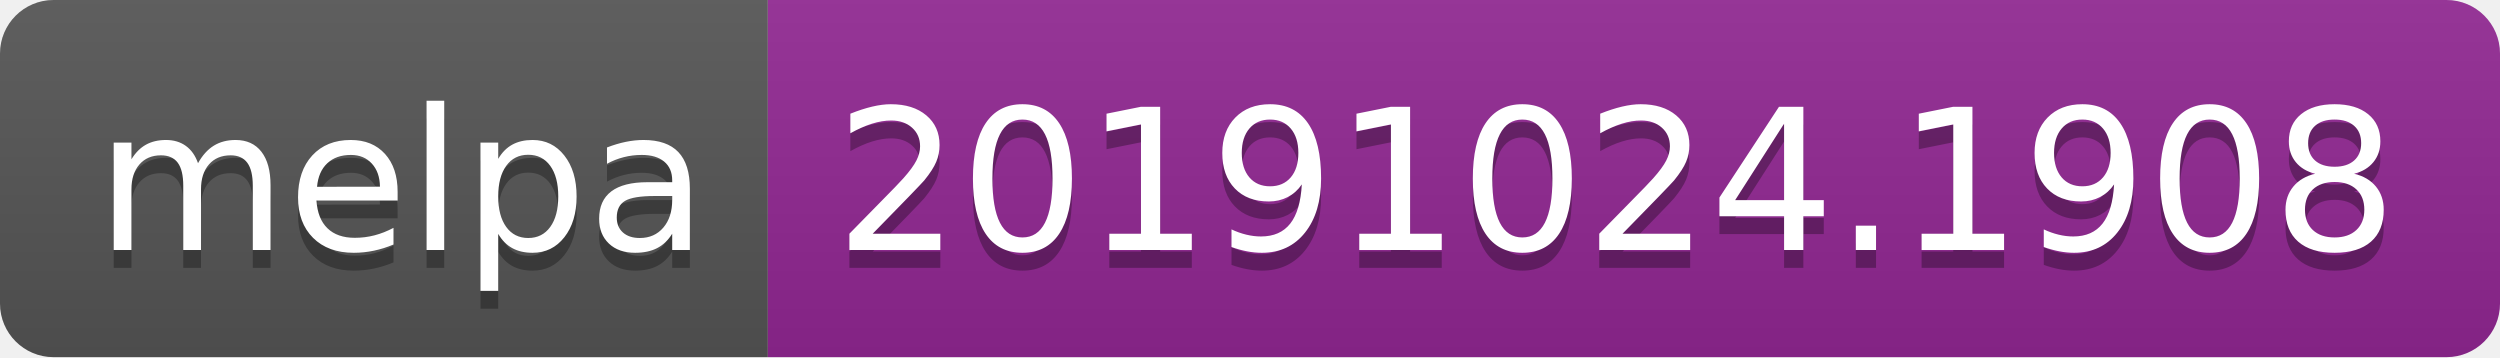
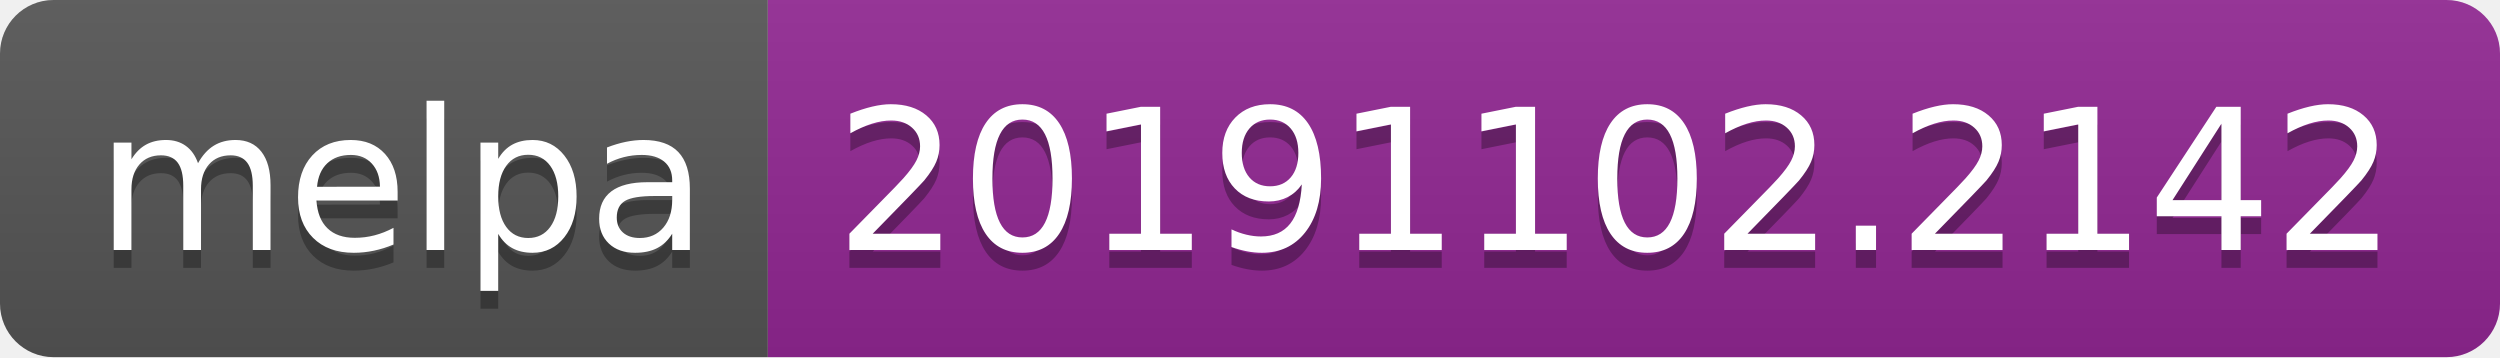
<svg xmlns="http://www.w3.org/2000/svg" width="140" height="20">
  <linearGradient id="b" x2="0" y2="100%">
    <stop offset="0" stop-color="#bbb" stop-opacity=".1" />
    <stop offset="1" stop-opacity=".1" />
  </linearGradient>
  <clipPath id="a">
    <rect width="140" height="20" rx="3" fill="#fff" />
  </clipPath>
  <g clip-path="url(#a)">
    <path fill="#555" d="M0 0h43v20H0z" />
    <path fill="#922793" d="M43 0h97v20H43z" />
    <path fill="url(#b)" d="M0 0h140v20H0z" />
  </g>
  <g fill="#fff" text-anchor="middle" font-family="DejaVu Sans,Verdana,Geneva,sans-serif" font-size="110">
    <text x="225" y="150" fill="#010101" fill-opacity=".3" transform="scale(.1)" textLength="330">melpa</text>
    <text x="225" y="140" transform="scale(.1)" textLength="330">melpa</text>
-     <text x="905" y="150" fill="#010101" fill-opacity=".3" transform="scale(.1)" textLength="870">20191024.1908</text>
-     <text x="905" y="140" transform="scale(.1)" textLength="870">20191024.1908</text>
+     <text x="905" y="150" fill="#010101" fill-opacity=".3" transform="scale(.1)" textLength="870">20191102.2142</text>
+     <text x="905" y="140" transform="scale(.1)" textLength="870">20191102.2142</text>
  </g>
</svg>
